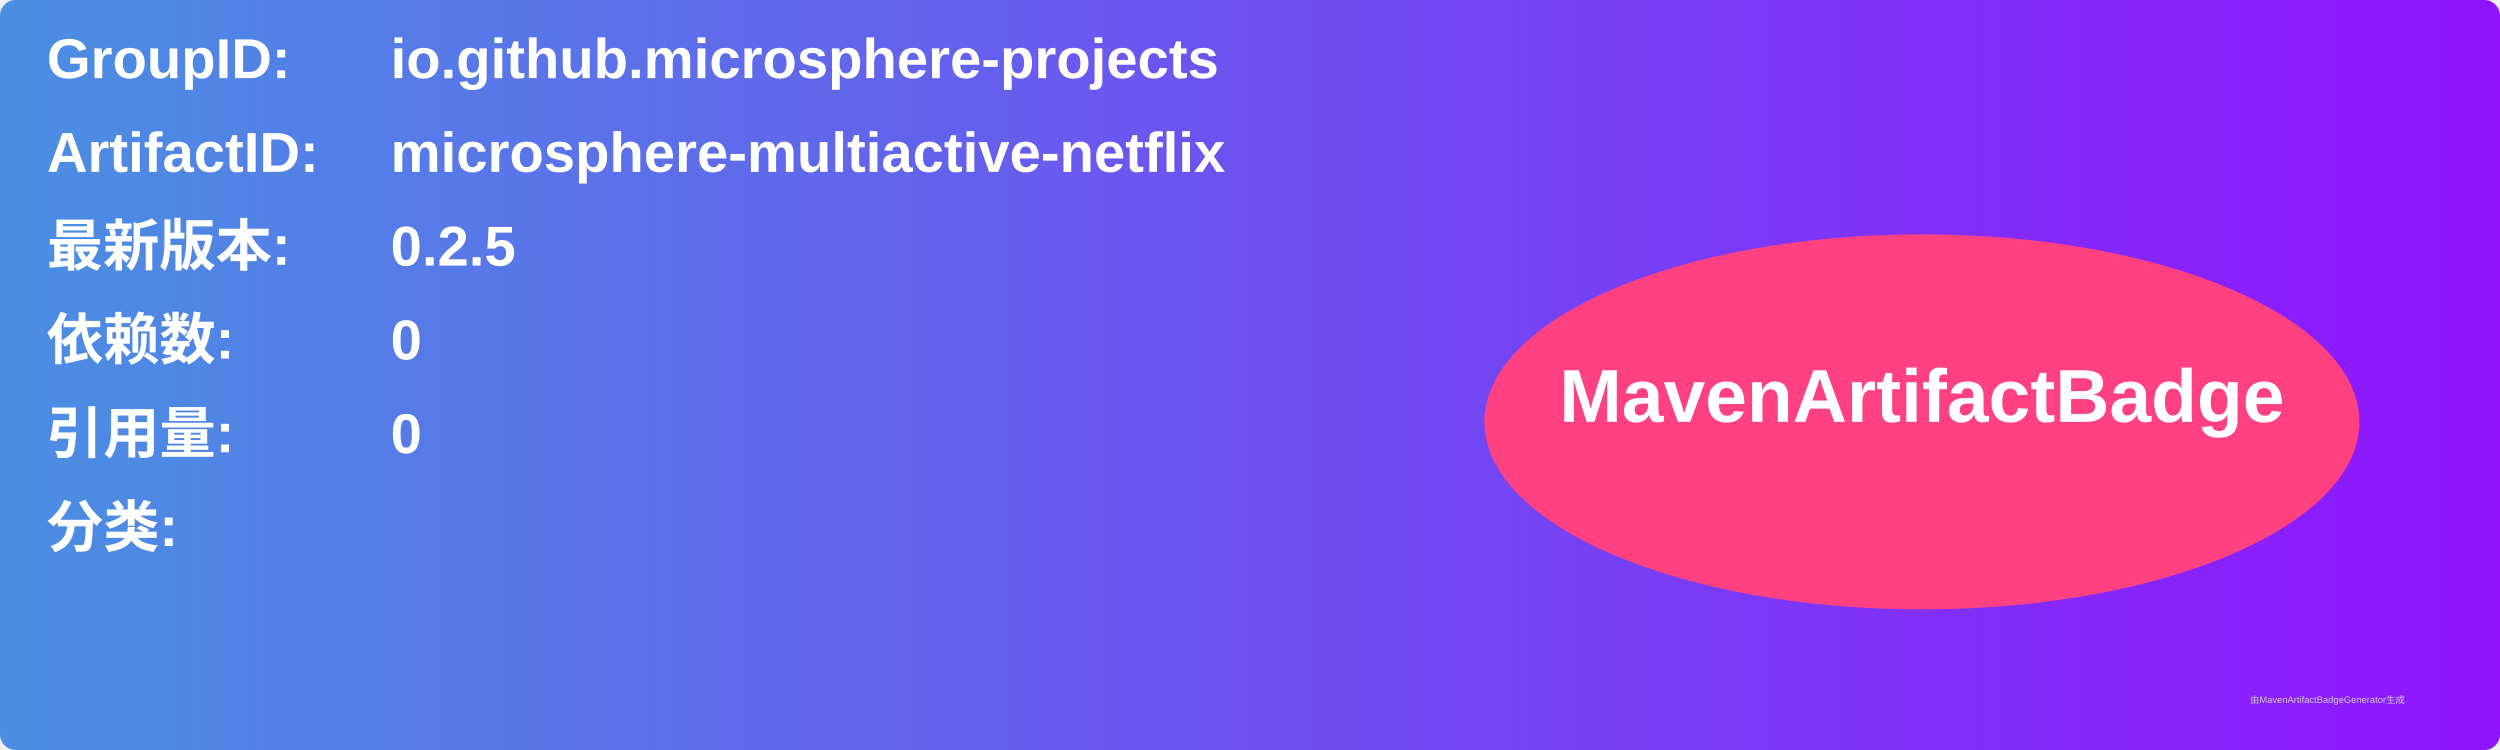
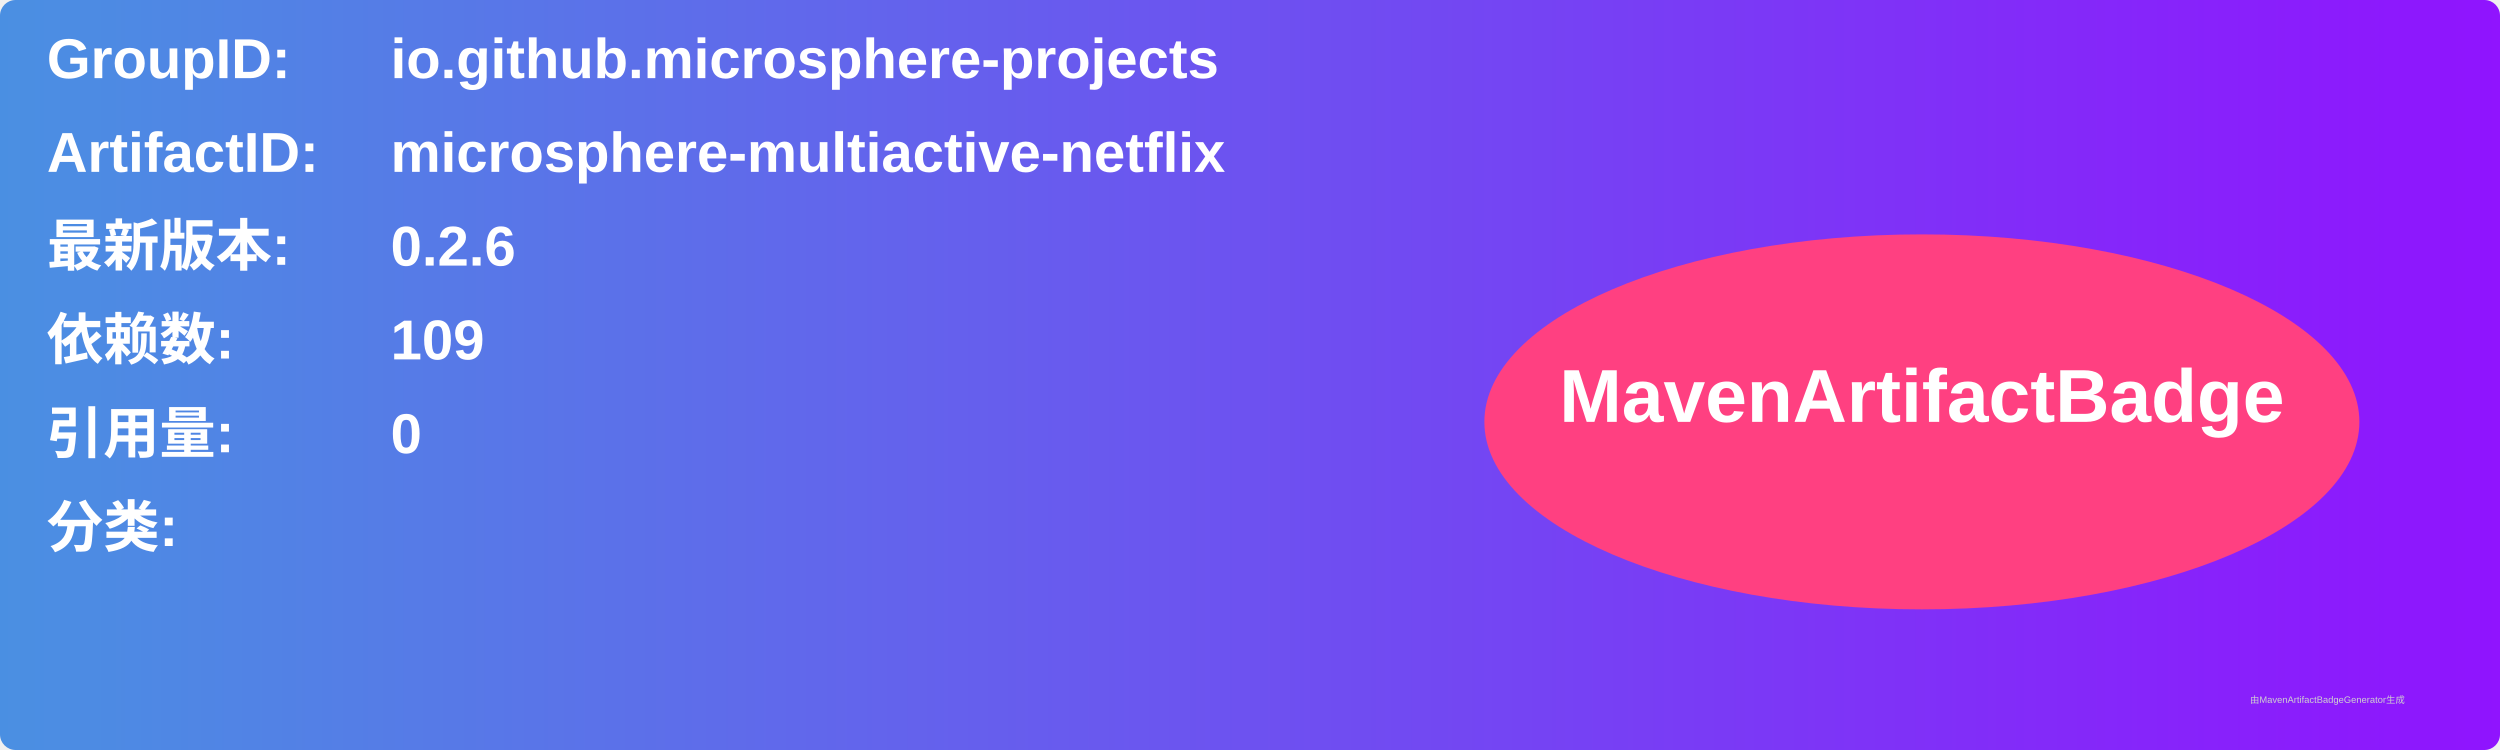
<svg xmlns="http://www.w3.org/2000/svg" width="800" height="240" viewBox="0 0 800 240">
  <linearGradient id="grad" x1="0%" y1="0%" x2="100%" y2="0%">
    <stop offset="0%" stop-color="#4a90e2" />
    <stop offset="100%" stop-color="#9013fe" />
  </linearGradient>
  <rect width="100%" height="100%" rx="5" ry="5" fill="url(#grad)" />
  <g transform="translate(15, 15)">
    <text x="0" y="10" font-family="Arial" font-size="18" fill="white" font-weight="bold" width="260">GroupID:</text>
    <text x="110" y="10" font-family="Arial" font-size="18" fill="white" font-weight="bold" width="460">io.github.microsphere-projects</text>
    <text x="0" y="40" font-family="Arial" font-size="18" fill="white" font-weight="bold" width="260">ArtifactID:</text>
    <text x="110" y="40" font-family="Arial" font-size="18" fill="white" font-weight="bold" width="460">microsphere-multiactive-netflix</text>
    <text x="0" y="70" font-family="Arial" font-size="18" fill="white" font-weight="bold">最新版本:</text>
    <text x="110" y="70" font-family="Arial" font-size="18" fill="white" font-weight="bold">
-       <tspan font-weight="bold">0.2.5</tspan>
+       <tspan font-weight="bold">0.2.6</tspan>
    </text>
    <text x="0" y="100" font-family="Arial" font-size="18" fill="white" font-weight="bold">依赖数: </text>
    <text x="110" y="100" font-family="Arial" font-size="18" fill="white">
-       <tspan font-weight="bold">0</tspan>
+       <tspan font-weight="bold">109</tspan>
    </text>
    <text x="0" y="130" font-family="Arial" font-size="18" fill="white" font-weight="bold">引用量: </text>
    <text x="110" y="130" font-family="Arial" font-size="18" fill="white">
      <tspan font-weight="bold">0</tspan>
    </text>
    <text x="0" y="160" font-family="Arial" font-size="18" fill="white" font-weight="bold">分类:</text>
    <text x="10" y="190" font-family="Arial" font-size="10" fill="white">
      <tspan font-weight="bold" />
    </text>
    <ellipse cx="600" cy="120" rx="140" ry="60" fill="#ff4081" />
    <text x="600" y="120" text-anchor="middle" font-family="Arial" font-size="24" fill="white" font-weight="bold">MavenArtifactBadge</text>
  </g>
  <text x="720" y="225" font-family="Arial" font-size="3" fill="#d0d0d0">由MavenArtifactBadgeGenerator生成</text>
</svg>
